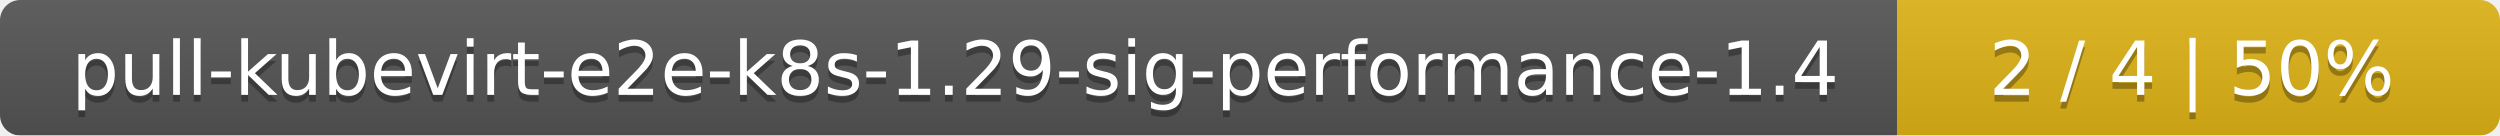
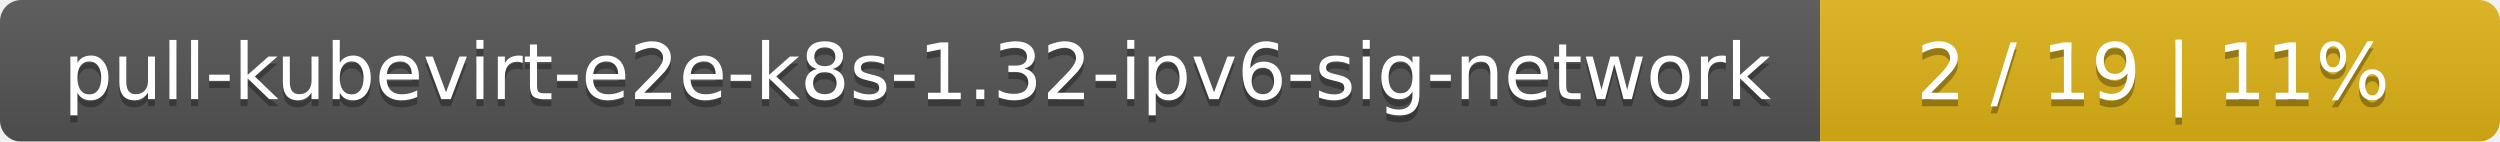
- <svg xmlns="http://www.w3.org/2000/svg" width="369" height="20">
+ <svg xmlns="http://www.w3.org/2000/svg" width="353" height="20">
  <linearGradient id="smooth" x2="0" y2="100%">
    <stop offset="0" stop-color="#bbb" stop-opacity=".1" />
    <stop offset="1" stop-opacity=".1" />
  </linearGradient>
  <mask id="round">
-     <rect width="369" height="20" rx="3" fill="#fff" />
+     <rect width="353" height="20" rx="3" fill="#fff" />
  </mask>
  <g mask="url(#round)">
-     <rect width="280" height="20" fill="#555" />
-     <rect x="280" width="89" height="20" fill="#dfb317" />
-     <rect width="369" height="20" fill="url(#smooth)" />
+     <rect width="257" height="20" fill="#555" />
+     <rect x="257" width="96" height="20" fill="#dfb317" />
+     <rect width="353" height="20" fill="url(#smooth)" />
  </g>
  <g fill="#fff" text-anchor="middle" font-family="DejaVu Sans,Verdana,Geneva,sans-serif" font-size="11">
-     <text x="141" y="15" fill="#010101" fill-opacity=".3">pull-kubevirt-e2e-k8s-1.29-sig-performance-1.4</text>
-     <text x="141" y="14">pull-kubevirt-e2e-k8s-1.29-sig-performance-1.4</text>
-     <text x="323.5" y="15" fill="#010101" fill-opacity=".3">2 / 4    |    50%</text>
-     <text x="323.5" y="14">2 / 4    |    50%</text>
+     <text x="129.5" y="15" fill="#010101" fill-opacity=".3">pull-kubevirt-e2e-k8s-1.32-ipv6-sig-network</text>
+     <text x="129.5" y="14">pull-kubevirt-e2e-k8s-1.32-ipv6-sig-network</text>
+     <text x="304" y="15" fill="#010101" fill-opacity=".3">2 / 19    |    11%</text>
+     <text x="304" y="14">2 / 19    |    11%</text>
  </g>
</svg>
